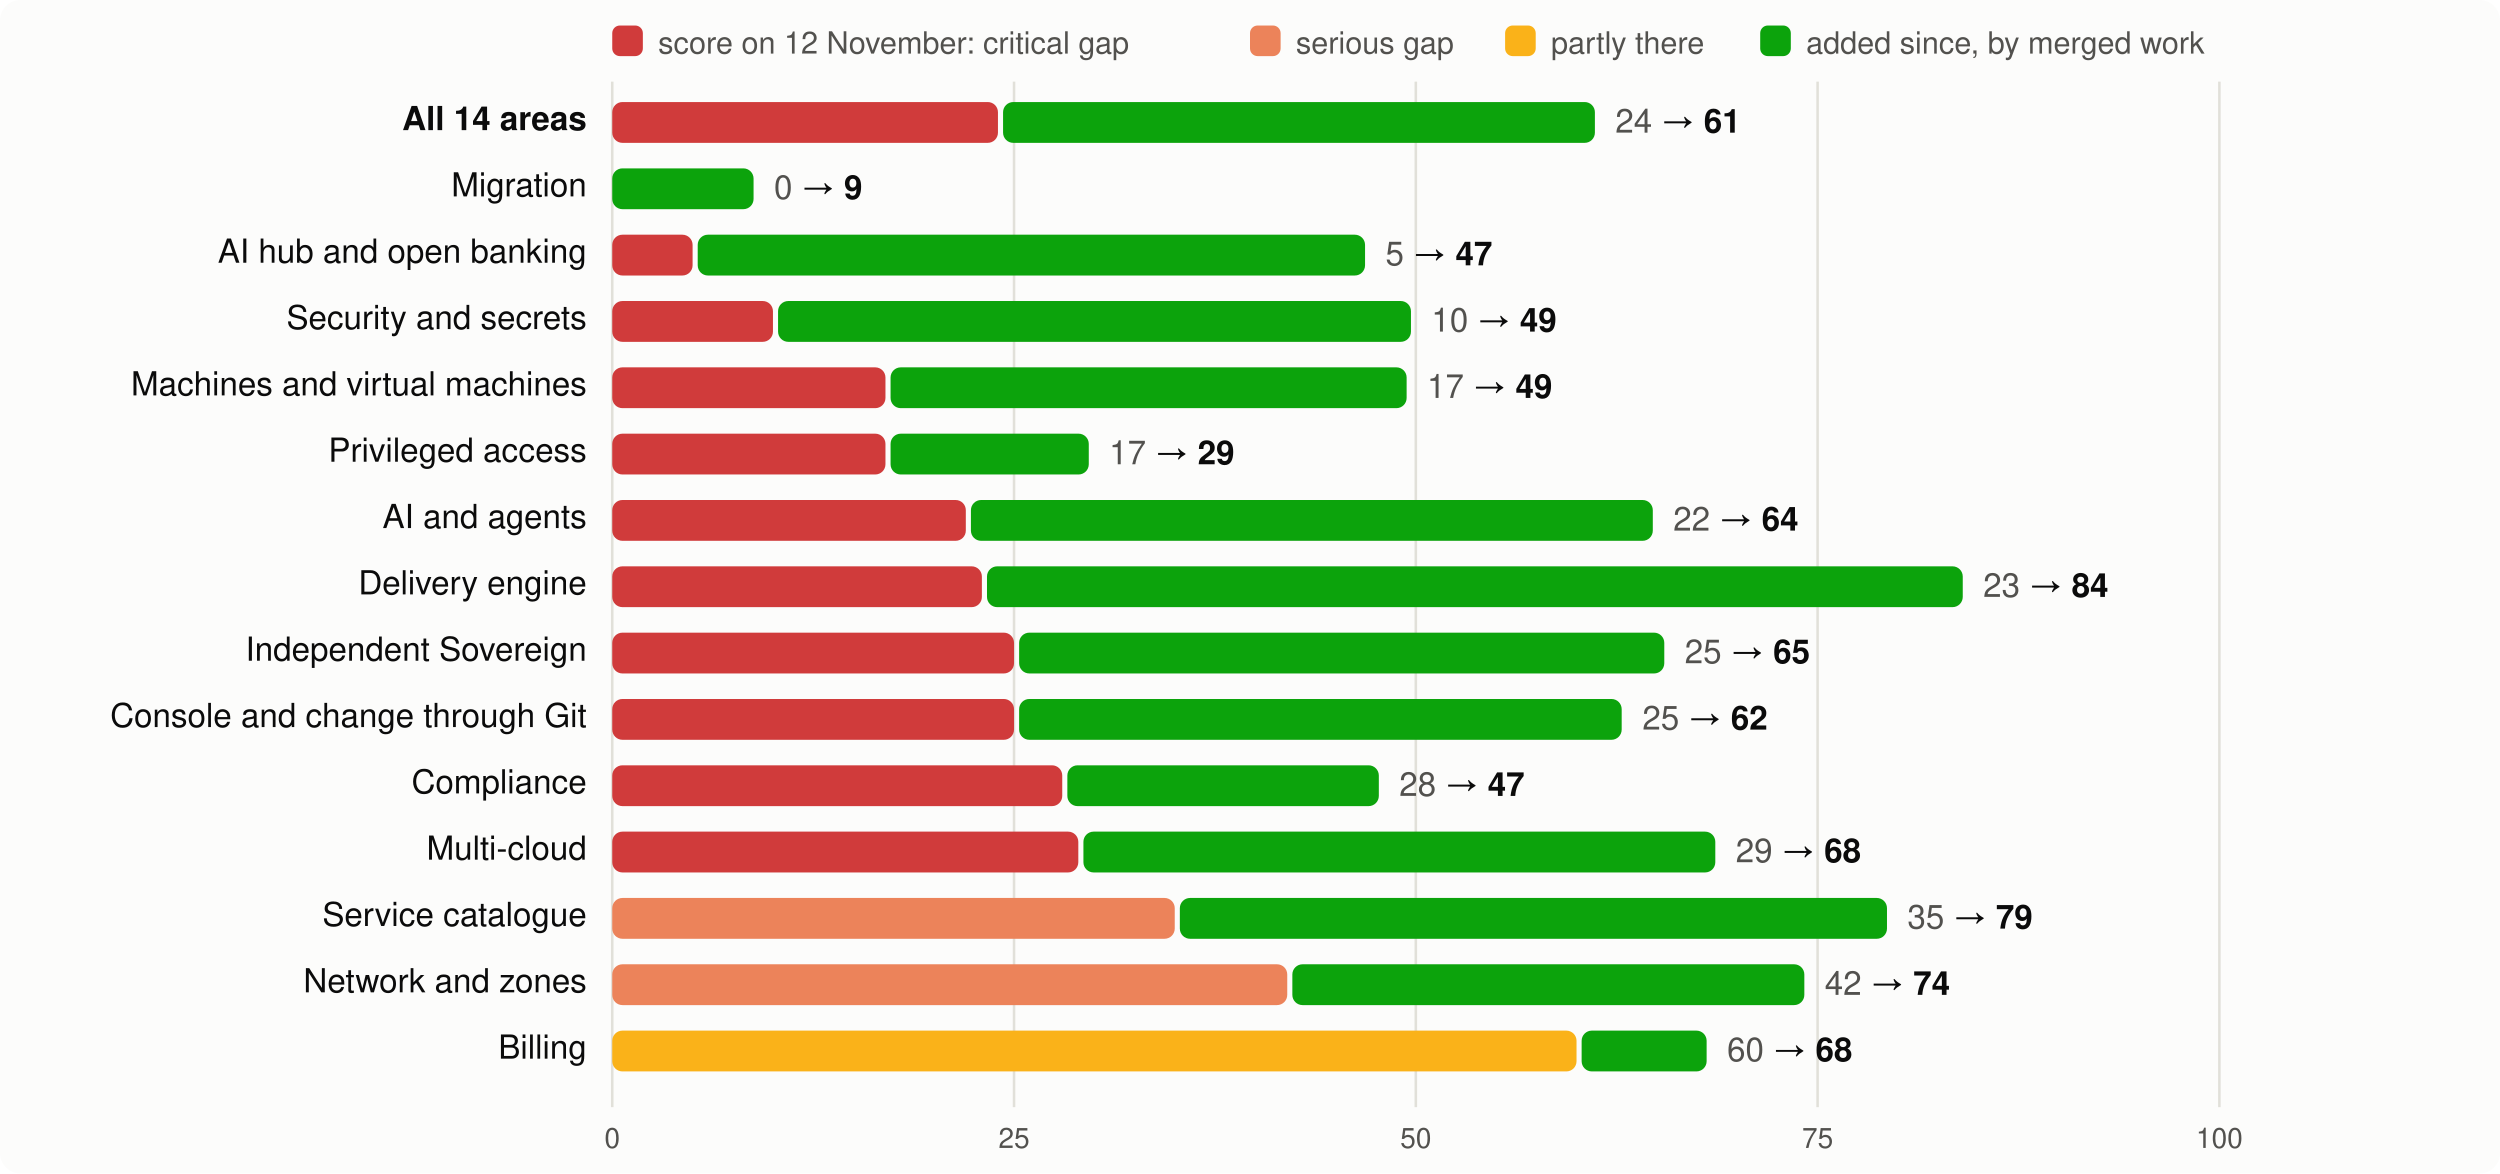
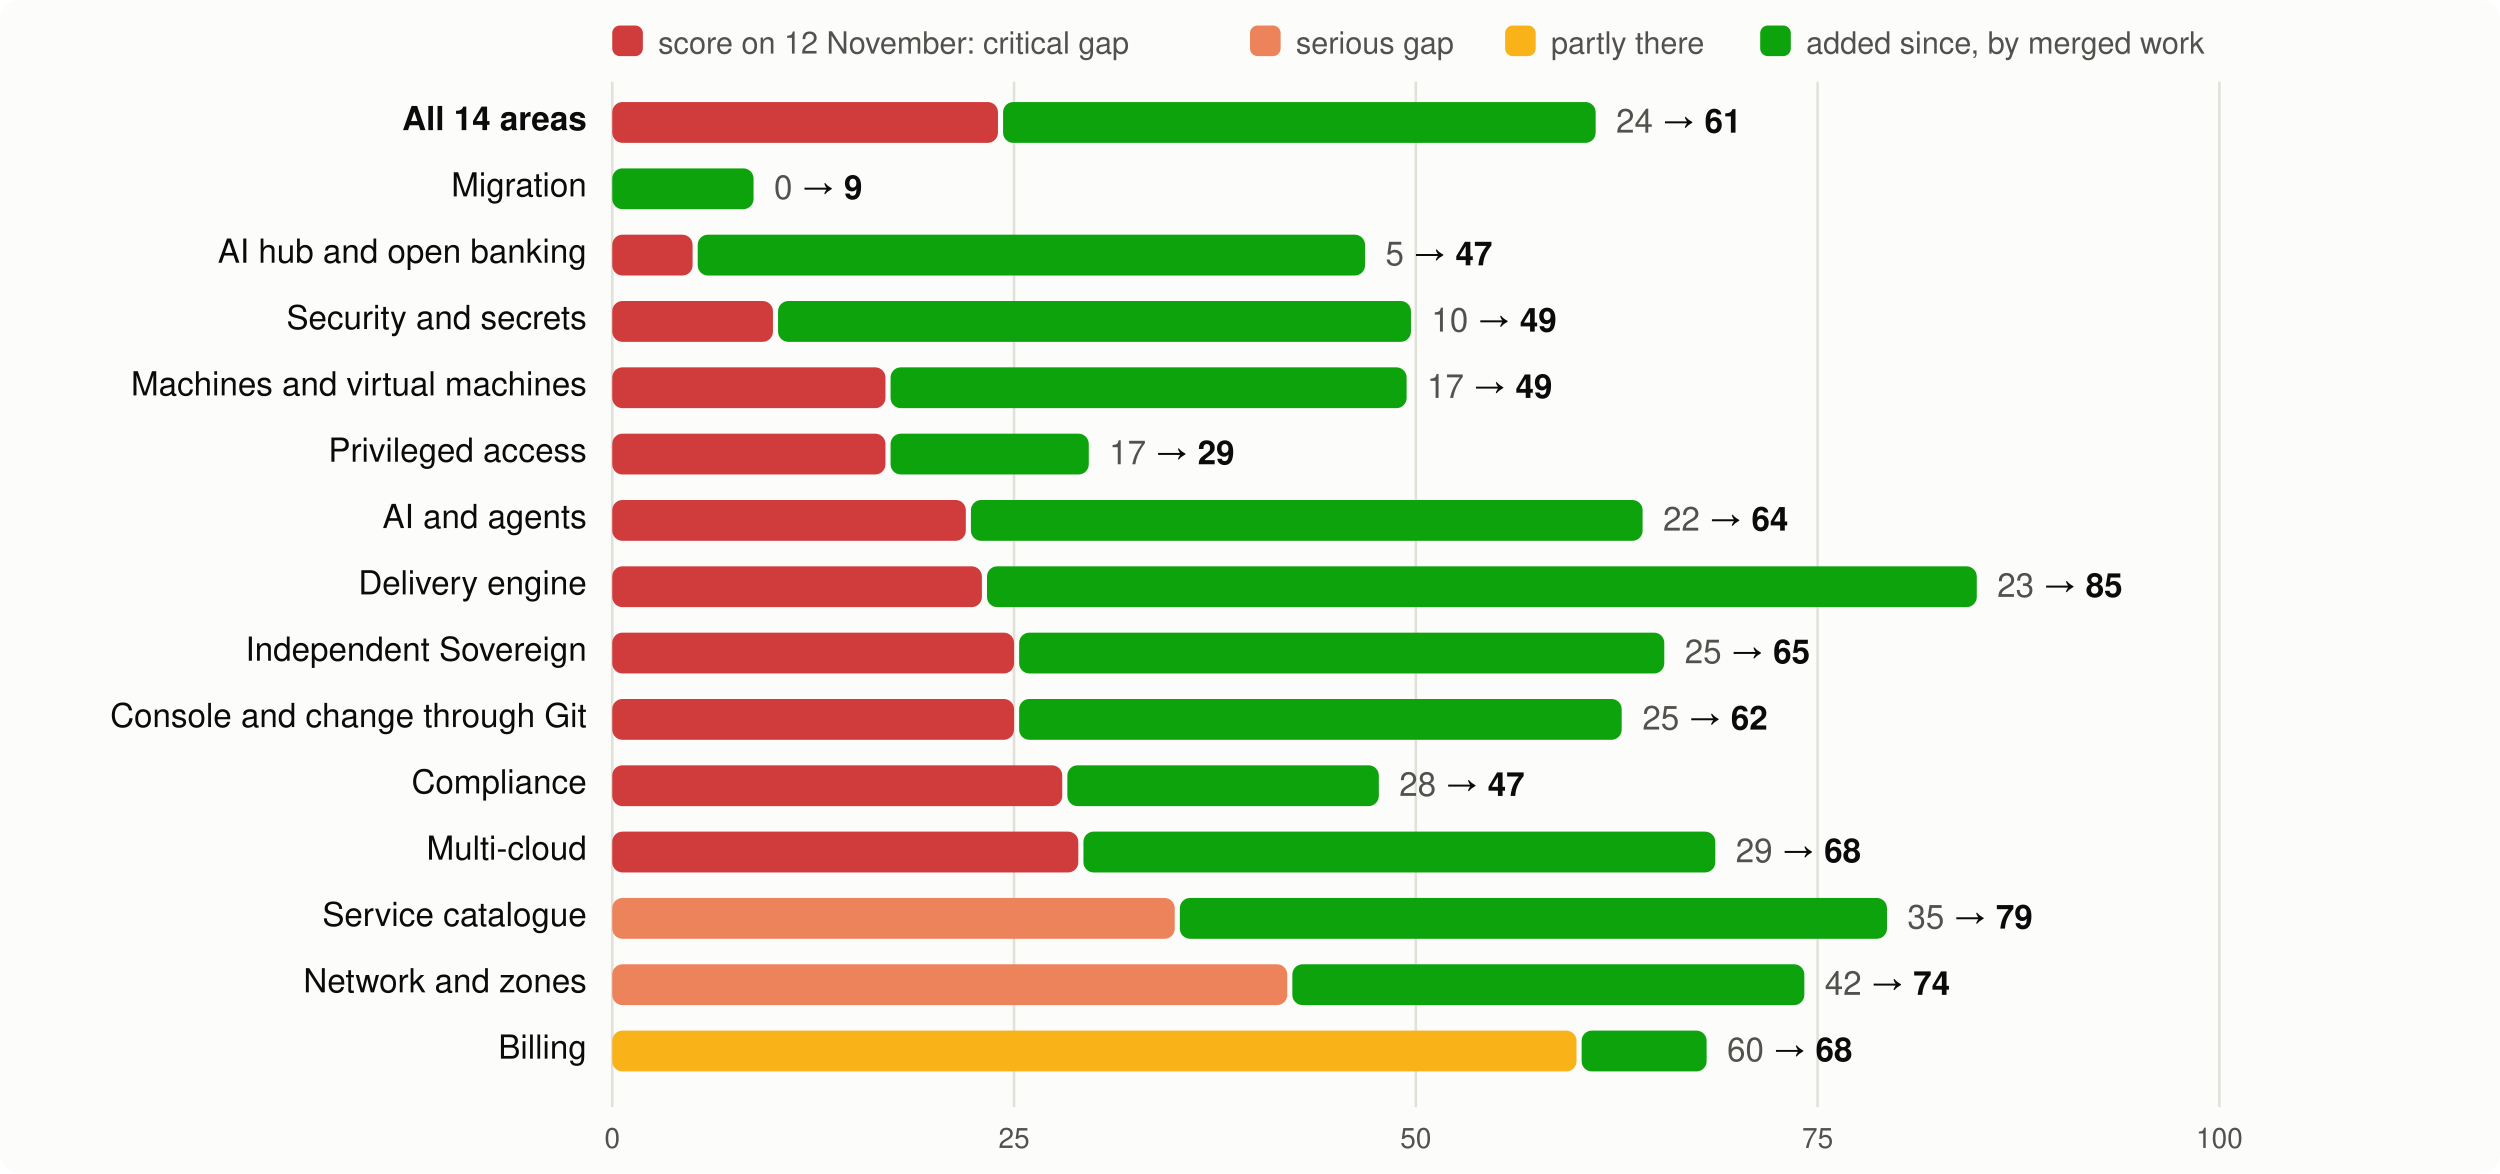
<svg xmlns="http://www.w3.org/2000/svg" viewBox="0 0 980 460" width="980" height="460" font-family="system-ui,-apple-system,Segoe UI,Helvetica,Arial,sans-serif" font-size="13">
  <rect width="980" height="460" rx="8" fill="#fcfcfb" />
  <rect x="240" y="10" width="12" height="12" rx="3" fill="#d03b3b" />
  <text x="258" y="21" fill="#52514e" font-size="12">score on 12 November: critical gap</text>
  <rect x="490" y="10" width="12" height="12" rx="3" fill="#ec835a" />
  <text x="508" y="21" fill="#52514e" font-size="12">serious gap</text>
  <rect x="590" y="10" width="12" height="12" rx="3" fill="#fab219" />
  <text x="608" y="21" fill="#52514e" font-size="12">partly there</text>
  <rect x="690" y="10" width="12" height="12" rx="3" fill="#0ca30c" />
  <text x="708" y="21" fill="#52514e" font-size="12">added since, by merged work</text>
  <line x1="240.0" x2="240.0" y1="32" y2="434" stroke="#e1e0d9" />
  <text x="240.0" y="450" text-anchor="middle" fill="#52514e" font-size="11">0</text>
  <line x1="397.5" x2="397.5" y1="32" y2="434" stroke="#e1e0d9" />
  <text x="397.5" y="450" text-anchor="middle" fill="#52514e" font-size="11">25</text>
  <line x1="555.0" x2="555.0" y1="32" y2="434" stroke="#e1e0d9" />
  <text x="555.0" y="450" text-anchor="middle" fill="#52514e" font-size="11">50</text>
  <line x1="712.5" x2="712.5" y1="32" y2="434" stroke="#e1e0d9" />
  <text x="712.5" y="450" text-anchor="middle" fill="#52514e" font-size="11">75</text>
  <line x1="870.0" x2="870.0" y1="32" y2="434" stroke="#e1e0d9" />
  <text x="870.0" y="450" text-anchor="middle" fill="#52514e" font-size="11">100</text>
  <text x="230" y="51" text-anchor="end" fill="#0b0b0b" font-weight="600">All 14 areas</text>
  <rect x="240" y="40" width="151.2" height="16" rx="4" fill="#d03b3b" />
-   <rect x="393.2" y="40" width="232.0" height="16" rx="4" fill="#0ca30c" />
-   <text x="633.2" y="52" fill="#0b0b0b">
+   <rect x="393.2" y="40" width="232.3" height="16" rx="4" fill="#0ca30c" />
+   <text x="633.5" y="52" fill="#0b0b0b">
    <tspan fill="#52514e">24</tspan> → <tspan font-weight="600">61</tspan>
  </text>
  <text x="230" y="77" text-anchor="end" fill="#0b0b0b" font-weight="400">Migration</text>
  <rect x="240.0" y="66" width="55.4" height="16" rx="4" fill="#0ca30c" />
  <text x="303.4" y="78" fill="#0b0b0b">
    <tspan fill="#52514e">0</tspan> → <tspan font-weight="600">9</tspan>
  </text>
  <text x="230" y="103" text-anchor="end" fill="#0b0b0b" font-weight="400">AI hub and open banking</text>
  <rect x="240" y="92" width="31.5" height="16" rx="4" fill="#d03b3b" />
  <rect x="273.5" y="92" width="261.6" height="16" rx="4" fill="#0ca30c" />
  <text x="543.1" y="104" fill="#0b0b0b">
    <tspan fill="#52514e">5</tspan> → <tspan font-weight="600">47</tspan>
  </text>
  <text x="230" y="129" text-anchor="end" fill="#0b0b0b" font-weight="400">Security and secrets</text>
  <rect x="240" y="118" width="63.0" height="16" rx="4" fill="#d03b3b" />
  <rect x="305.0" y="118" width="248.1" height="16" rx="4" fill="#0ca30c" />
  <text x="561.1" y="130" fill="#0b0b0b">
    <tspan fill="#52514e">10</tspan> → <tspan font-weight="600">49</tspan>
  </text>
  <text x="230" y="155" text-anchor="end" fill="#0b0b0b" font-weight="400">Machines and virtual machines</text>
  <rect x="240" y="144" width="107.1" height="16" rx="4" fill="#d03b3b" />
  <rect x="349.1" y="144" width="202.3" height="16" rx="4" fill="#0ca30c" />
  <text x="559.4" y="156" fill="#0b0b0b">
    <tspan fill="#52514e">17</tspan> → <tspan font-weight="600">49</tspan>
  </text>
  <text x="230" y="181" text-anchor="end" fill="#0b0b0b" font-weight="400">Privileged access</text>
  <rect x="240" y="170" width="107.1" height="16" rx="4" fill="#d03b3b" />
  <rect x="349.1" y="170" width="77.7" height="16" rx="4" fill="#0ca30c" />
  <text x="434.8" y="182" fill="#0b0b0b">
    <tspan fill="#52514e">17</tspan> → <tspan font-weight="600">29</tspan>
  </text>
  <text x="230" y="207" text-anchor="end" fill="#0b0b0b" font-weight="400">AI and agents</text>
  <rect x="240" y="196" width="138.6" height="16" rx="4" fill="#d03b3b" />
-   <rect x="380.6" y="196" width="267.3" height="16" rx="4" fill="#0ca30c" />
-   <text x="655.9" y="208" fill="#0b0b0b">
+   <rect x="380.6" y="196" width="263.3" height="16" rx="4" fill="#0ca30c" />
+   <text x="651.9" y="208" fill="#0b0b0b">
    <tspan fill="#52514e">22</tspan> → <tspan font-weight="600">64</tspan>
  </text>
  <text x="230" y="233" text-anchor="end" fill="#0b0b0b" font-weight="400">Delivery engine</text>
  <rect x="240" y="222" width="144.9" height="16" rx="4" fill="#d03b3b" />
-   <rect x="386.9" y="222" width="382.5" height="16" rx="4" fill="#0ca30c" />
-   <text x="777.4" y="234" fill="#0b0b0b">
-     <tspan fill="#52514e">23</tspan> → <tspan font-weight="600">84</tspan>
+   <rect x="386.9" y="222" width="388.0" height="16" rx="4" fill="#0ca30c" />
+   <text x="782.9" y="234" fill="#0b0b0b">
+     <tspan fill="#52514e">23</tspan> → <tspan font-weight="600">85</tspan>
  </text>
  <text x="230" y="259" text-anchor="end" fill="#0b0b0b" font-weight="400">Independent Sovereign</text>
  <rect x="240" y="248" width="157.5" height="16" rx="4" fill="#d03b3b" />
  <rect x="399.5" y="248" width="252.9" height="16" rx="4" fill="#0ca30c" />
  <text x="660.4" y="260" fill="#0b0b0b">
    <tspan fill="#52514e">25</tspan> → <tspan font-weight="600">65</tspan>
  </text>
  <text x="230" y="285" text-anchor="end" fill="#0b0b0b" font-weight="400">Console and change through Git</text>
  <rect x="240" y="274" width="157.5" height="16" rx="4" fill="#d03b3b" />
  <rect x="399.5" y="274" width="236.2" height="16" rx="4" fill="#0ca30c" />
  <text x="643.8" y="286" fill="#0b0b0b">
    <tspan fill="#52514e">25</tspan> → <tspan font-weight="600">62</tspan>
  </text>
  <text x="230" y="311" text-anchor="end" fill="#0b0b0b" font-weight="400">Compliance</text>
  <rect x="240" y="300" width="176.4" height="16" rx="4" fill="#d03b3b" />
  <rect x="418.4" y="300" width="122.1" height="16" rx="4" fill="#0ca30c" />
  <text x="548.5" y="312" fill="#0b0b0b">
    <tspan fill="#52514e">28</tspan> → <tspan font-weight="600">47</tspan>
  </text>
  <text x="230" y="337" text-anchor="end" fill="#0b0b0b" font-weight="400">Multi-cloud</text>
  <rect x="240" y="326" width="182.7" height="16" rx="4" fill="#d03b3b" />
  <rect x="424.7" y="326" width="247.7" height="16" rx="4" fill="#0ca30c" />
  <text x="680.4" y="338" fill="#0b0b0b">
    <tspan fill="#52514e">29</tspan> → <tspan font-weight="600">68</tspan>
  </text>
  <text x="230" y="363" text-anchor="end" fill="#0b0b0b" font-weight="400">Service catalogue</text>
  <rect x="240" y="352" width="220.5" height="16" rx="4" fill="#ec835a" />
  <rect x="462.5" y="352" width="277.2" height="16" rx="4" fill="#0ca30c" />
  <text x="747.7" y="364" fill="#0b0b0b">
    <tspan fill="#52514e">35</tspan> → <tspan font-weight="600">79</tspan>
  </text>
  <text x="230" y="389" text-anchor="end" fill="#0b0b0b" font-weight="400">Network and zones</text>
  <rect x="240" y="378" width="264.6" height="16" rx="4" fill="#ec835a" />
  <rect x="506.6" y="378" width="200.7" height="16" rx="4" fill="#0ca30c" />
  <text x="715.3" y="390" fill="#0b0b0b">
    <tspan fill="#52514e">42</tspan> → <tspan font-weight="600">74</tspan>
  </text>
  <text x="230" y="415" text-anchor="end" fill="#0b0b0b" font-weight="400">Billing</text>
  <rect x="240" y="404" width="378.0" height="16" rx="4" fill="#fab219" />
  <rect x="620.0" y="404" width="49.0" height="16" rx="4" fill="#0ca30c" />
  <text x="677.0" y="416" fill="#0b0b0b">
    <tspan fill="#52514e">60</tspan> → <tspan font-weight="600">68</tspan>
  </text>
</svg>
